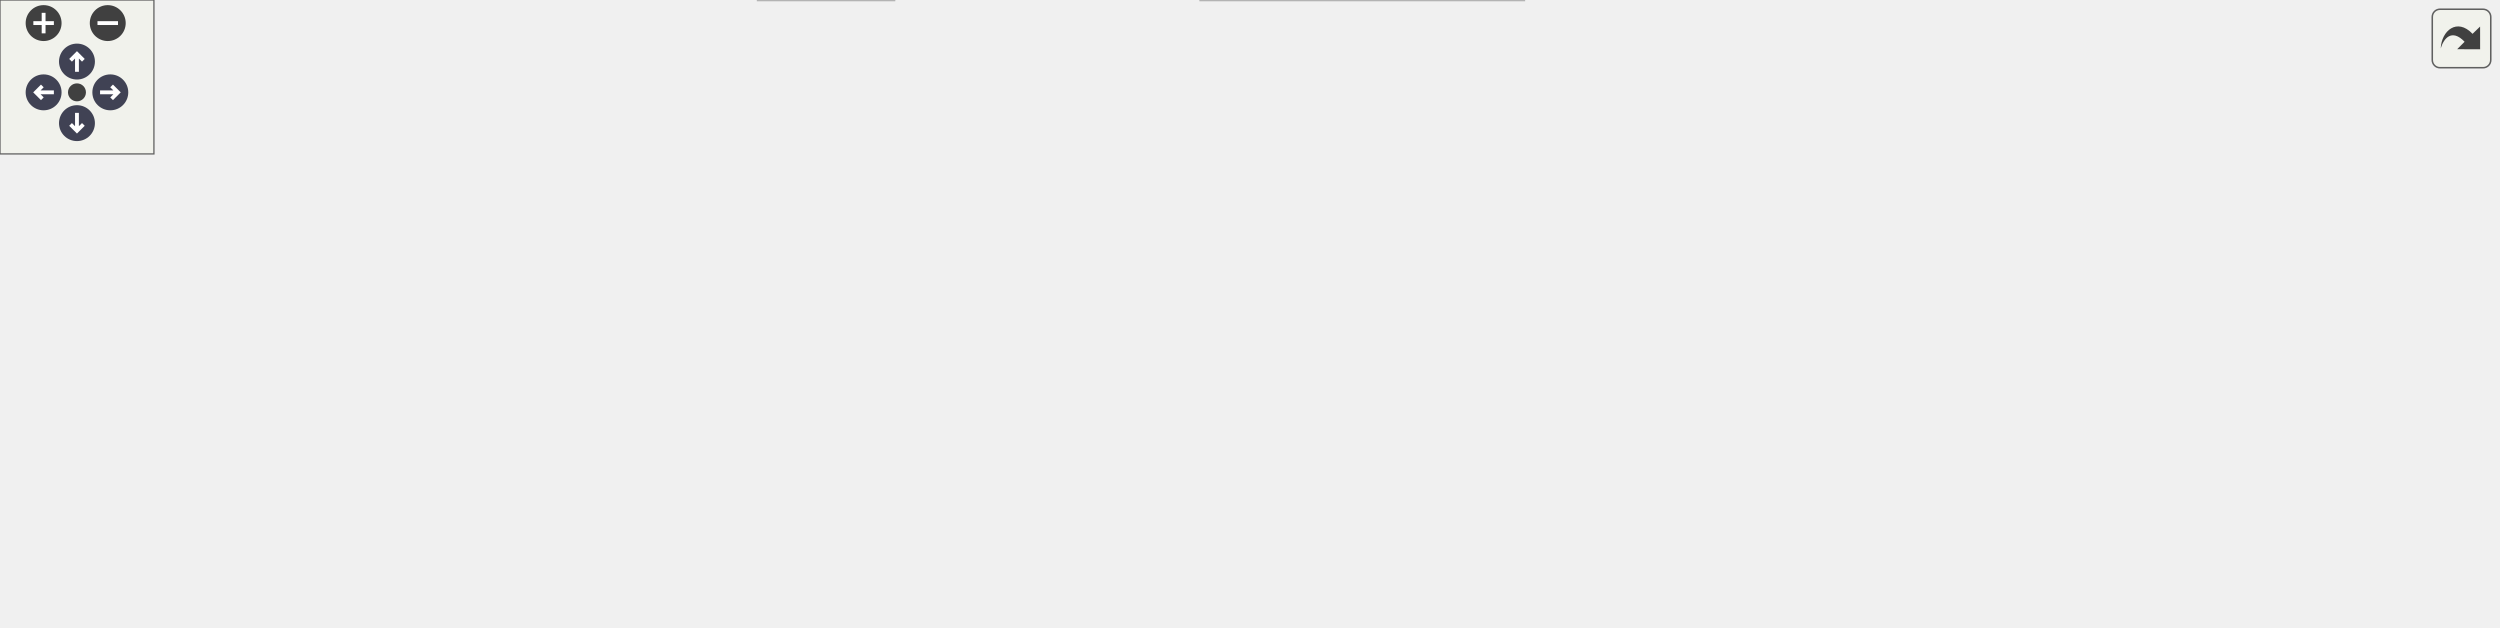
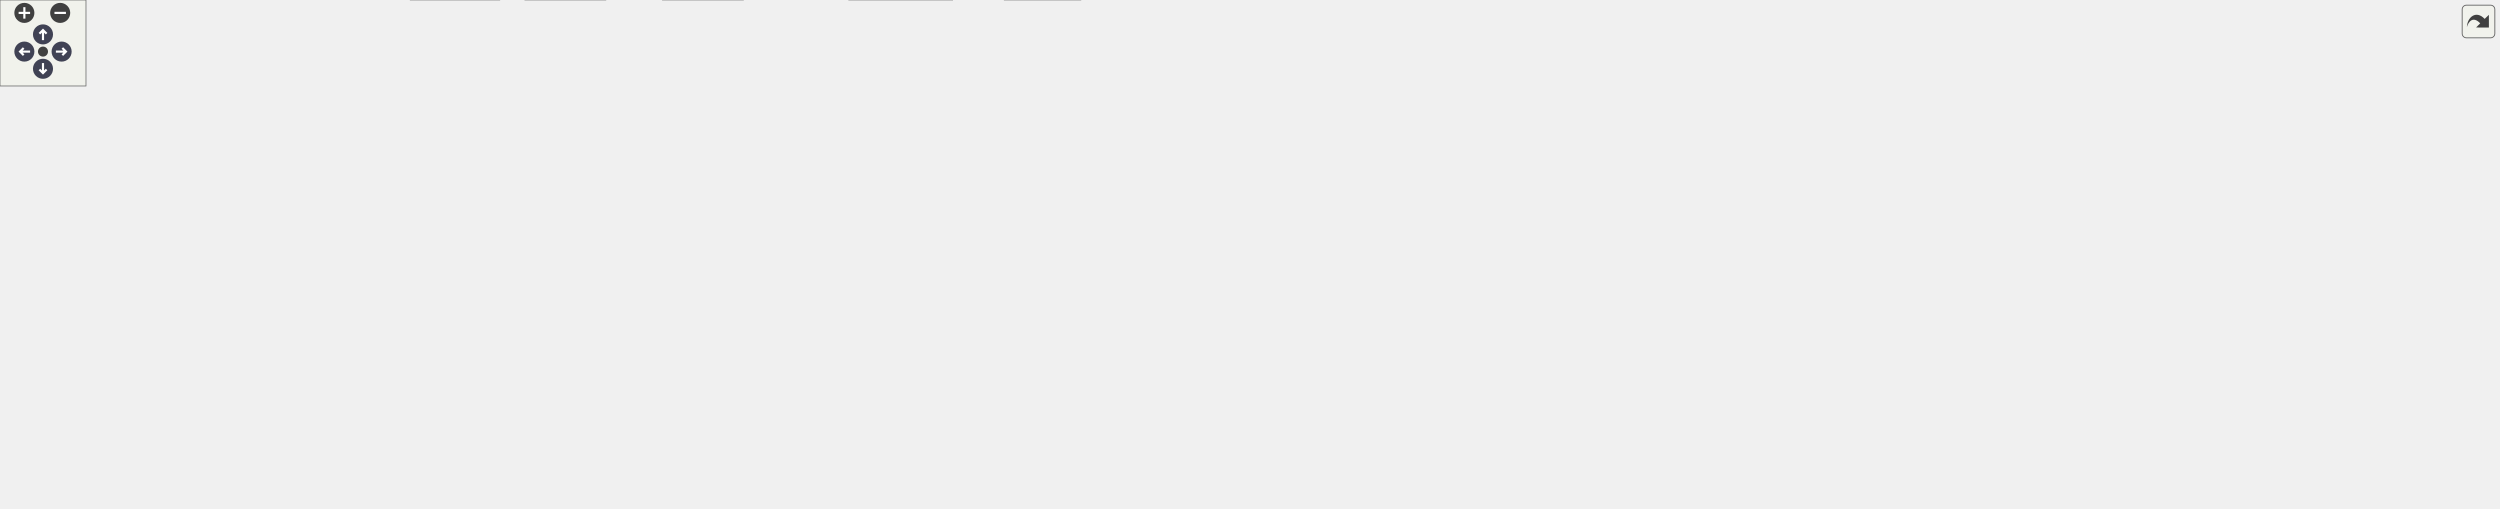
<svg xmlns="http://www.w3.org/2000/svg" xmlns:xlink="http://www.w3.org/1999/xlink" id="main" version="1.1" xml:space="preserve">
  <style type="text/css">
.node, .edge {opacity: 0.7;}
.node.selected, .edge.selected {opacity: 1;}
.edge:hover path { stroke: red; }
.edge:hover polygon { stroke: red; fill: red; }
</style>
  <defs>
    <circle id="rim" cx="0" cy="0" r="7" />
    <circle id="rim2" cx="0" cy="0" r="3.5" />
    <g id="zoomPlus">
      <use xlink:href="#rim" fill="#404040">
        <set attributeName="fill" to="#808080" begin="zoomplus.mouseover" end="zoomplus.mouseout" />
      </use>
      <path d="M-4,0h8M0,-4v8" fill="none" stroke="white" stroke-width="1.5" pointer-events="none" />
    </g>
    <g id="zoomMin">
      <use xlink:href="#rim" fill="#404040">
        <set attributeName="fill" to="#808080" begin="zoomminus.mouseover" end="zoomminus.mouseout" />
      </use>
      <path d="M-4,0h8" fill="none" stroke="white" stroke-width="1.5" pointer-events="none" />
    </g>
    <g id="arrowUp" transform="translate(30 24)">
      <use xlink:href="#rim" />
      <path pointer-events="none" fill="none" stroke="white" stroke-width="1.5" d="M0,-3.0v7 M-2.5,-0.5L0,-3.0L2.5,-0.5" />
    </g>
    <g id="arrowRight" transform="rotate(90) translate(36 -43)">
      <use xlink:href="#rim" />
      <path pointer-events="none" fill="none" stroke="white" stroke-width="1.5" d="M0,-3.0v7 M-2.5,-0.5L0,-3.0L2.5,-0.5" />
    </g>
    <g id="arrowDown" transform="rotate(180) translate(-30 -48)">
      <use xlink:href="#rim" />
      <path pointer-events="none" fill="none" stroke="white" stroke-width="1.5" d="M0,-3.0v7 M-2.5,-0.5L0,-3.0L2.5,-0.5" />
    </g>
    <g id="arrowLeft" transform="rotate(270) translate(-36 17)">
      <use xlink:href="#rim" />
      <path pointer-events="none" fill="none" stroke="white" stroke-width="1.5" d="M0,-3.0v7 M-2.5,-0.5L0,-3.0L2.5,-0.5" />
    </g>
    <g id="resetDef">
      <use xlink:href="#rim2" fill="#404040">
        <set attributeName="fill" to="#808080" begin="reset.mouseover" end="reset.mouseout" />
      </use>
    </g>
  </defs>
  <svg id="graph" class="graph">
    <g id="viewport">
      <g id="Node000001" class="node">
        <g id="a_Node000001">
          <a xlink:title=" ">
-             <polygon fill="#999999" stroke="#666666" points="532.5,-184 413.5,-184 413.5,-165 532.5,-165 532.5,-184" />
-             <text text-anchor="middle" x="473" y="-172" font-family="Helvetica,sans-Serif" font-size="10.00">src/keygendialog.cpp</text>
+             <polygon fill="#999999" stroke="#666666" points="1296,-294 1177,-294 1177,-275 1296,-275 1296,-294" />
+             <text text-anchor="middle" x="1236.5" y="-282" font-family="Helvetica,sans-Serif" font-size="10.00">src/keygendialog.cpp</text>
          </a>
        </g>
      </g>
      <g id="Node000002" class="node">
        <g id="a_Node000002">
          <a xlink:href="keygendialog_8h.html" target="_top" xlink:title=" ">
-             <polygon fill="white" stroke="#666666" points="106.5,-129 15.5,-129 15.5,-110 106.5,-110 106.5,-129" />
-             <text text-anchor="middle" x="61" y="-117" font-family="Helvetica,sans-Serif" font-size="10.00">keygendialog.h</text>
+             <polygon fill="white" stroke="#666666" points="91,-239 0,-239 0,-220 91,-220 91,-239" />
+             <text text-anchor="middle" x="45.5" y="-227" font-family="Helvetica,sans-Serif" font-size="10.00">keygendialog.h</text>
          </a>
        </g>
      </g>
      <g id="edge1_Node000001_Node000002" class="edge">
        <g id="a_edge1_Node000001_Node000002">
          <a xlink:title=" ">
-             <path fill="none" stroke="#63b8ff" d="M413.09,-165.79C333.53,-155.56 194.07,-137.62 116.69,-127.66" />
-             <polygon fill="#63b8ff" stroke="#63b8ff" points="117.02,-124.18 106.66,-126.37 116.13,-131.12 117.02,-124.18" />
+             <path fill="none" stroke="#63b8ff" d="M1176.85,-283.62C1008.98,-283.43 518.16,-279.29 101.26,-239.05" />
+             <polygon fill="#63b8ff" stroke="#63b8ff" points="101.41,-235.55 91.12,-238.06 100.73,-242.52 101.41,-235.55" />
          </a>
        </g>
      </g>
      <g id="Node000004" class="node">
        <g id="a_Node000004">
          <a xlink:href="configdialog_8h.html" target="_top" xlink:title=" ">
-             <polygon fill="white" stroke="#666666" points="248.5,-129 163.5,-129 163.5,-110 248.5,-110 248.5,-129" />
-             <text text-anchor="middle" x="206" y="-117" font-family="Helvetica,sans-Serif" font-size="10.00">configdialog.h</text>
+             <polygon fill="white" stroke="#666666" points="194,-239 109,-239 109,-220 194,-220 194,-239" />
+             <text text-anchor="middle" x="151.5" y="-227" font-family="Helvetica,sans-Serif" font-size="10.00">configdialog.h</text>
          </a>
        </g>
      </g>
      <g id="edge3_Node000001_Node000004" class="edge">
        <g id="a_edge3_Node000001_Node000004">
          <a xlink:title=" ">
-             <path fill="none" stroke="#63b8ff" d="M430.1,-164.98C383.49,-155.73 308.97,-140.94 258.8,-130.98" />
-             <polygon fill="#63b8ff" stroke="#63b8ff" points="259.28,-127.51 248.79,-128.99 257.92,-134.37 259.28,-127.51" />
+             <path fill="none" stroke="#63b8ff" d="M1176.96,-283.1C1018.86,-281.57 575.48,-274.21 208.5,-239 207.04,-238.86 205.55,-238.71 204.06,-238.55" />
+             <polygon fill="#63b8ff" stroke="#63b8ff" points="204.43,-235.06 194.08,-237.35 203.59,-242.01 204.43,-235.06" />
          </a>
        </g>
      </g>
      <g id="Node000008" class="node">
        <g id="a_Node000008">
-           <a xlink:href="qprogressindicator_8h.html" target="_top" xlink:title=" ">
-             <polygon fill="white" stroke="#666666" points="402,-129 286,-129 286,-110 402,-110 402,-129" />
-             <text text-anchor="middle" x="344" y="-117" font-family="Helvetica,sans-Serif" font-size="10.00">qprogressindicator.h</text>
+           <a xlink:href="pass_8h.html" target="_top" xlink:title=" ">
+             <polygon fill="white" stroke="#666666" points="481.5,-129 433.5,-129 433.5,-110 481.5,-110 481.5,-129" />
+             <text text-anchor="middle" x="457.5" y="-117" font-family="Helvetica,sans-Serif" font-size="10.00">pass.h</text>
          </a>
        </g>
      </g>
      <g id="edge8_Node000001_Node000008" class="edge">
        <g id="a_edge8_Node000001_Node000008">
          <a xlink:title=" ">
-             <path fill="none" stroke="#63b8ff" d="M452.27,-164.98C431.24,-156.34 398.45,-142.87 374.46,-133.02" />
-             <polygon fill="#63b8ff" stroke="#63b8ff" points="375.68,-129.73 365.1,-129.17 373.02,-136.21 375.68,-129.73" />
-           </a>
-         </g>
-       </g>
-       <g id="Node000011" class="node">
-         <g id="a_Node000011">
-           <a xlink:title=" ">
-             <polygon fill="#e0e0e0" stroke="#999999" points="525.5,-129 420.5,-129 420.5,-110 525.5,-110 525.5,-129" />
-             <text text-anchor="middle" x="473" y="-117" font-family="Helvetica,sans-Serif" font-size="10.00">ui_keygendialog.h</text>
-           </a>
-         </g>
-       </g>
-       <g id="edge11_Node000001_Node000011" class="edge">
-         <g id="a_edge11_Node000001_Node000011">
-           <a xlink:title=" ">
-             <path fill="none" stroke="#63b8ff" d="M473,-164.75C473,-157.8 473,-147.85 473,-139.13" />
-             <polygon fill="#63b8ff" stroke="#63b8ff" points="476.5,-139.09 473,-129.09 469.5,-139.09 476.5,-139.09" />
-           </a>
-         </g>
-       </g>
-       <g id="Node000012" class="node">
-         <g id="a_Node000012">
-           <a xlink:href="util_8h.html" target="_top" xlink:title=" ">
-             <polygon fill="white" stroke="#666666" points="584.5,-129 543.5,-129 543.5,-110 584.5,-110 584.5,-129" />
-             <text text-anchor="middle" x="564" y="-117" font-family="Helvetica,sans-Serif" font-size="10.00">util.h</text>
-           </a>
-         </g>
-       </g>
-       <g id="edge12_Node000001_Node000012" class="edge">
-         <g id="a_edge12_Node000001_Node000012">
-           <a xlink:title=" ">
-             <path fill="none" stroke="#63b8ff" d="M487.62,-164.98C501.86,-156.69 523.75,-143.94 540.45,-134.22" />
-             <polygon fill="#63b8ff" stroke="#63b8ff" points="542.23,-137.23 549.11,-129.17 538.71,-131.18 542.23,-137.23" />
+             <path fill="none" stroke="#63b8ff" d="M1176.83,-282.15C971.56,-276.87 303.67,-254.38 241.5,-184 235.91,-177.67 236.17,-171.55 241.5,-165 264.05,-137.33 368.36,-126.36 423.35,-122.44" />
+             <polygon fill="#63b8ff" stroke="#63b8ff" points="423.6,-125.93 433.34,-121.77 423.12,-118.95 423.6,-125.93" />
          </a>
        </g>
      </g>
      <g id="Node000017" class="node">
        <g id="a_Node000017">
-           <a xlink:title=" ">
-             <polygon fill="#e0e0e0" stroke="#999999" points="973.5,-74 858.5,-74 858.5,-55 973.5,-55 973.5,-74" />
-             <text text-anchor="middle" x="916" y="-62" font-family="Helvetica,sans-Serif" font-size="10.00">QRegularExpression</text>
-           </a>
-         </g>
-       </g>
-       <g id="edge20_Node000001_Node000017" class="edge">
-         <g id="a_edge20_Node000001_Node000017">
-           <a xlink:title=" ">
-             <path fill="none" stroke="#63b8ff" d="M498.82,-164.94C523.54,-156.52 561.74,-142.94 594,-129 611.33,-121.51 614.02,-115.75 632,-110 652.19,-103.54 770.63,-86.06 848.05,-75.03" />
-             <polygon fill="#63b8ff" stroke="#63b8ff" points="848.81,-78.46 858.22,-73.58 847.82,-71.53 848.81,-78.46" />
-           </a>
-         </g>
-       </g>
-       <g id="Node000018" class="node">
-         <g id="a_Node000018">
-           <a xlink:title=" ">
-             <polygon fill="#e0e0e0" stroke="#999999" points="727,-129 641,-129 641,-110 727,-110 727,-129" />
-             <text text-anchor="middle" x="684" y="-117" font-family="Helvetica,sans-Serif" font-size="10.00">QMessageBox</text>
-           </a>
-         </g>
-       </g>
-       <g id="edge19_Node000001_Node000018" class="edge">
-         <g id="a_edge19_Node000001_Node000018">
-           <a xlink:title=" ">
-             <path fill="none" stroke="#63b8ff" d="M506.9,-164.98C543.02,-155.91 600.32,-141.52 639.92,-131.57" />
-             <polygon fill="#63b8ff" stroke="#63b8ff" points="640.99,-134.91 649.83,-129.08 639.28,-128.12 640.99,-134.91" />
+           <a xlink:href="qprogressindicator_8h.html" target="_top" xlink:title=" ">
+             <polygon fill="white" stroke="#666666" points="1429.5,-239 1313.5,-239 1313.5,-220 1429.5,-220 1429.5,-239" />
+             <text text-anchor="middle" x="1371.5" y="-227" font-family="Helvetica,sans-Serif" font-size="10.00">qprogressindicator.h</text>
+           </a>
+         </g>
+       </g>
+       <g id="edge22_Node000001_Node000017" class="edge">
+         <g id="a_edge22_Node000001_Node000017">
+           <a xlink:title=" ">
+             <path fill="none" stroke="#63b8ff" d="M1258.19,-274.98C1280.3,-266.3 1314.82,-252.75 1339.95,-242.88" />
+             <polygon fill="#63b8ff" stroke="#63b8ff" points="1341.39,-246.08 1349.42,-239.17 1338.83,-239.57 1341.39,-246.08" />
+           </a>
+         </g>
+       </g>
+       <g id="Node000020" class="node">
+         <g id="a_Node000020">
+           <a xlink:href="qtpasssettings_8h.html" target="_top" xlink:title=" ">
+             <polygon fill="white" stroke="#666666" points="790,-239 693,-239 693,-220 790,-220 790,-239" />
+             <text text-anchor="middle" x="741.5" y="-227" font-family="Helvetica,sans-Serif" font-size="10.00">qtpasssettings.h</text>
+           </a>
+         </g>
+       </g>
+       <g id="edge25_Node000001_Node000020" class="edge">
+         <g id="a_edge25_Node000001_Node000020">
+           <a xlink:title=" ">
+             <path fill="none" stroke="#63b8ff" d="M1176.79,-277.11C1081.27,-266.88 895.23,-246.96 800.29,-236.8" />
+             <polygon fill="#63b8ff" stroke="#63b8ff" points="800.6,-233.31 790.29,-235.72 799.86,-240.27 800.6,-233.31" />
+           </a>
+         </g>
+       </g>
+       <g id="Node000032" class="node">
+         <g id="a_Node000032">
+           <a xlink:title=" ">
+             <polygon fill="#e0e0e0" stroke="#999999" points="1553,-239 1448,-239 1448,-220 1553,-220 1553,-239" />
+             <text text-anchor="middle" x="1500.5" y="-227" font-family="Helvetica,sans-Serif" font-size="10.00">ui_keygendialog.h</text>
+           </a>
+         </g>
+       </g>
+       <g id="edge43_Node000001_Node000032" class="edge">
+         <g id="a_edge43_Node000001_Node000032">
+           <a xlink:title=" ">
+             <path fill="none" stroke="#63b8ff" d="M1278.92,-274.98C1324.87,-265.76 1398.25,-251.03 1447.85,-241.07" />
+             <polygon fill="#63b8ff" stroke="#63b8ff" points="1448.64,-244.48 1457.75,-239.08 1447.26,-237.62 1448.64,-244.48" />
+           </a>
+         </g>
+       </g>
+       <g id="Node000033" class="node">
+         <g id="a_Node000033">
+           <a xlink:href="util_8h.html" target="_top" xlink:title=" ">
+             <polygon fill="white" stroke="#666666" points="1257,-239 1216,-239 1216,-220 1257,-220 1257,-239" />
+             <text text-anchor="middle" x="1236.5" y="-227" font-family="Helvetica,sans-Serif" font-size="10.00">util.h</text>
+           </a>
+         </g>
+       </g>
+       <g id="edge44_Node000001_Node000033" class="edge">
+         <g id="a_edge44_Node000001_Node000033">
+           <a xlink:title=" ">
+             <path fill="none" stroke="#63b8ff" d="M1236.5,-274.75C1236.5,-267.8 1236.5,-257.85 1236.5,-249.13" />
+             <polygon fill="#63b8ff" stroke="#63b8ff" points="1240,-249.09 1236.5,-239.09 1233,-249.09 1240,-249.09" />
+           </a>
+         </g>
+       </g>
+       <g id="Node000038" class="node">
+         <g id="a_Node000038">
+           <a xlink:title=" ">
+             <polygon fill="#e0e0e0" stroke="#999999" points="1598,-184 1483,-184 1483,-165 1598,-165 1598,-184" />
+             <text text-anchor="middle" x="1540.5" y="-172" font-family="Helvetica,sans-Serif" font-size="10.00">QRegularExpression</text>
+           </a>
+         </g>
+       </g>
+       <g id="edge52_Node000001_Node000038" class="edge">
+         <g id="a_edge52_Node000001_Node000038">
+           <a xlink:title=" ">
+             <path fill="none" stroke="#63b8ff" d="M1242.96,-274.9C1253.95,-260.94 1277.7,-233.57 1304.5,-220 1319.73,-212.29 1412.02,-196.24 1476.57,-185.67" />
+             <polygon fill="#63b8ff" stroke="#63b8ff" points="1477.37,-189.08 1486.68,-184.02 1476.24,-182.18 1477.37,-189.08" />
+           </a>
+         </g>
+       </g>
+       <g id="Node000039" class="node">
+         <g id="a_Node000039">
+           <a xlink:title=" ">
+             <polygon fill="#e0e0e0" stroke="#999999" points="1657.5,-239 1571.5,-239 1571.5,-220 1657.5,-220 1657.5,-239" />
+             <text text-anchor="middle" x="1614.5" y="-227" font-family="Helvetica,sans-Serif" font-size="10.00">QMessageBox</text>
+           </a>
+         </g>
+       </g>
+       <g id="edge51_Node000001_Node000039" class="edge">
+         <g id="a_edge51_Node000001_Node000039">
+           <a xlink:title=" ">
+             <path fill="none" stroke="#63b8ff" d="M1296.05,-275.85C1359.29,-267.62 1462.44,-253.88 1561.22,-239.16" />
+             <polygon fill="#63b8ff" stroke="#63b8ff" points="1562.01,-242.58 1571.38,-237.64 1560.98,-235.66 1562.01,-242.58" />
          </a>
        </g>
      </g>
      <g id="Node000003" class="node">
        <g id="a_Node000003">
          <a xlink:title=" ">
-             <polygon fill="#e0e0e0" stroke="#999999" points="56,-74 0,-74 0,-55 56,-55 56,-74" />
-             <text text-anchor="middle" x="28" y="-62" font-family="Helvetica,sans-Serif" font-size="10.00">QDialog</text>
+             <polygon fill="#e0e0e0" stroke="#999999" points="96.5,-184 40.5,-184 40.5,-165 96.5,-165 96.5,-184" />
+             <text text-anchor="middle" x="68.5" y="-172" font-family="Helvetica,sans-Serif" font-size="10.00">QDialog</text>
          </a>
        </g>
      </g>
      <g id="edge2_Node000002_Node000003" class="edge">
        <g id="a_edge2_Node000002_Node000003">
          <a xlink:title=" ">
-             <path fill="none" stroke="#63b8ff" d="M55.55,-109.75C50.99,-102.42 44.33,-91.73 38.71,-82.7" />
-             <polygon fill="#63b8ff" stroke="#63b8ff" points="41.6,-80.73 33.35,-74.09 35.66,-84.43 41.6,-80.73" />
+             <path fill="none" stroke="#63b8ff" d="M49.3,-219.75C52.41,-212.57 56.92,-202.18 60.79,-193.27" />
+             <polygon fill="#63b8ff" stroke="#63b8ff" points="64,-194.66 64.77,-184.09 57.58,-191.87 64,-194.66" />
          </a>
        </g>
      </g>
      <g id="edge7_Node000004_Node000003" class="edge">
        <g id="a_edge7_Node000004_Node000003">
          <a xlink:title=" ">
-             <path fill="none" stroke="#63b8ff" d="M177.4,-109.98C147.21,-100.99 99.46,-86.78 66.09,-76.84" />
-             <polygon fill="#63b8ff" stroke="#63b8ff" points="66.82,-73.41 56.23,-73.91 64.82,-80.11 66.82,-73.41" />
+             <path fill="none" stroke="#63b8ff" d="M138.16,-219.98C125.41,-211.84 105.95,-199.41 90.83,-189.76" />
+             <polygon fill="#63b8ff" stroke="#63b8ff" points="92.39,-186.6 82.08,-184.17 88.62,-192.5 92.39,-186.6" />
          </a>
        </g>
      </g>
      <g id="Node000005" class="node">
        <g id="a_Node000005">
          <a xlink:href="enums_8h.html" target="_top" xlink:title=" ">
-             <polygon fill="white" stroke="#666666" points="133.5,-74 74.5,-74 74.5,-55 133.5,-55 133.5,-74" />
-             <text text-anchor="middle" x="104" y="-62" font-family="Helvetica,sans-Serif" font-size="10.00">enums.h</text>
+             <polygon fill="white" stroke="#666666" points="221,-74 162,-74 162,-55 221,-55 221,-74" />
+             <text text-anchor="middle" x="191.5" y="-62" font-family="Helvetica,sans-Serif" font-size="10.00">enums.h</text>
          </a>
        </g>
      </g>
      <g id="edge4_Node000004_Node000005" class="edge">
        <g id="a_edge4_Node000004_Node000005">
          <a xlink:title=" ">
-             <path fill="none" stroke="#63b8ff" d="M189.61,-109.98C173.43,-101.57 148.43,-88.59 129.62,-78.81" />
-             <polygon fill="#63b8ff" stroke="#63b8ff" points="131.17,-75.68 120.69,-74.17 127.95,-81.89 131.17,-75.68" />
+             <path fill="none" stroke="#63b8ff" d="M152.04,-219.98C153.47,-200.24 158.13,-150.01 170.5,-110 173.34,-100.82 177.74,-91.11 181.78,-83.12" />
+             <polygon fill="#63b8ff" stroke="#63b8ff" points="184.98,-84.55 186.56,-74.07 178.79,-81.28 184.98,-84.55" />
          </a>
        </g>
      </g>
      <g id="Node000006" class="node">
        <g id="a_Node000006">
          <a xlink:href="passwordconfiguration_8h.html" target="_top" xlink:title=" ">
-             <polygon fill="white" stroke="#666666" points="288,-74 152,-74 152,-55 288,-55 288,-74" />
-             <text text-anchor="middle" x="220" y="-62" font-family="Helvetica,sans-Serif" font-size="10.00">passwordconfiguration.h</text>
+             <polygon fill="white" stroke="#666666" points="488.5,-184 352.5,-184 352.5,-165 488.5,-165 488.5,-184" />
+             <text text-anchor="middle" x="420.5" y="-172" font-family="Helvetica,sans-Serif" font-size="10.00">passwordconfiguration.h</text>
          </a>
        </g>
      </g>
      <g id="edge5_Node000004_Node000006" class="edge">
        <g id="a_edge5_Node000004_Node000006">
          <a xlink:title=" ">
-             <path fill="none" stroke="#63b8ff" d="M208.31,-109.75C210.17,-102.72 212.84,-92.62 215.15,-83.84" />
-             <polygon fill="#63b8ff" stroke="#63b8ff" points="218.56,-84.65 217.73,-74.09 211.79,-82.86 218.56,-84.65" />
+             <path fill="none" stroke="#63b8ff" d="M194.12,-220.1C240.97,-210.87 316.3,-196.03 367.06,-186.03" />
+             <polygon fill="#63b8ff" stroke="#63b8ff" points="368.05,-189.4 377.18,-184.03 366.7,-182.53 368.05,-189.4" />
          </a>
        </g>
      </g>
      <g id="Node000007" class="node">
        <g id="a_Node000007">
          <a xlink:title=" ">
-             <polygon fill="#e0e0e0" stroke="#999999" points="348.5,-19 295.5,-19 295.5,0 348.5,0 348.5,-19" />
-             <text text-anchor="middle" x="322" y="-7" font-family="Helvetica,sans-Serif" font-size="10.00">QString</text>
+             <polygon fill="#e0e0e0" stroke="#999999" points="754,-19 701,-19 701,0 754,0 754,-19" />
+             <text text-anchor="middle" x="727.5" y="-7" font-family="Helvetica,sans-Serif" font-size="10.00">QString</text>
          </a>
        </g>
      </g>
      <g id="edge6_Node000006_Node000007" class="edge">
        <g id="a_edge6_Node000006_Node000007">
          <a xlink:title=" ">
-             <path fill="none" stroke="#63b8ff" d="M236.39,-54.98C252.57,-46.57 277.57,-33.59 296.38,-23.81" />
-             <polygon fill="#63b8ff" stroke="#63b8ff" points="298.05,-26.89 305.31,-19.17 294.83,-20.68 298.05,-26.89" />
+             <path fill="none" stroke="#63b8ff" d="M480.74,-164.97C541.34,-153.61 634.35,-128.24 695.5,-74 709.04,-61.99 717.57,-42.91 722.38,-28.79" />
+             <polygon fill="#63b8ff" stroke="#63b8ff" points="725.75,-29.75 725.36,-19.17 719.06,-27.68 725.75,-29.75" />
+           </a>
+         </g>
+       </g>
+       <g id="edge9_Node000008_Node000005" class="edge">
+         <g id="a_edge9_Node000008_Node000005">
+           <a xlink:title=" ">
+             <path fill="none" stroke="#63b8ff" d="M433.18,-113.77C391.9,-105.71 305.48,-88.78 232.5,-74 232.04,-73.91 231.57,-73.81 231.1,-73.72" />
+             <polygon fill="#63b8ff" stroke="#63b8ff" points="231.55,-70.24 221.05,-71.66 230.15,-77.09 231.55,-70.24" />
+           </a>
+         </g>
+       </g>
+       <g id="edge19_Node000008_Node000007" class="edge">
+         <g id="a_edge19_Node000008_Node000007">
+           <a xlink:title=" ">
+             <path fill="none" stroke="#63b8ff" d="M481.76,-118.16C523,-116.58 608.26,-108.96 669.5,-74 689.28,-62.7 706.09,-42.32 716.44,-27.69" />
+             <polygon fill="#63b8ff" stroke="#63b8ff" points="719.57,-29.3 722.27,-19.06 713.77,-25.38 719.57,-29.3" />
          </a>
        </g>
      </g>
      <g id="Node000009" class="node">
        <g id="a_Node000009">
-           <a xlink:title=" ">
-             <polygon fill="#e0e0e0" stroke="#999999" points="356,-74 306,-74 306,-55 356,-55 356,-74" />
-             <text text-anchor="middle" x="331" y="-62" font-family="Helvetica,sans-Serif" font-size="10.00">QColor</text>
-           </a>
-         </g>
-       </g>
-       <g id="edge9_Node000008_Node000009" class="edge">
-         <g id="a_edge9_Node000008_Node000009">
-           <a xlink:title=" ">
-             <path fill="none" stroke="#63b8ff" d="M341.85,-109.75C340.13,-102.72 337.65,-92.62 335.5,-83.84" />
-             <polygon fill="#63b8ff" stroke="#63b8ff" points="338.89,-82.97 333.11,-74.09 332.09,-84.63 338.89,-82.97" />
+           <a xlink:href="executor_8h.html" target="_top" xlink:title=" ">
+             <polygon fill="white" stroke="#666666" points="413,-74 346,-74 346,-55 413,-55 413,-74" />
+             <text text-anchor="middle" x="379.5" y="-62" font-family="Helvetica,sans-Serif" font-size="10.00">executor.h</text>
+           </a>
+         </g>
+       </g>
+       <g id="edge10_Node000008_Node000009" class="edge">
+         <g id="a_edge10_Node000008_Node000009">
+           <a xlink:title=" ">
+             <path fill="none" stroke="#63b8ff" d="M444.97,-109.98C433.1,-101.92 415.04,-89.65 400.89,-80.03" />
+             <polygon fill="#63b8ff" stroke="#63b8ff" points="402.5,-76.9 392.26,-74.17 398.56,-82.69 402.5,-76.9" />
+           </a>
+         </g>
+       </g>
+       <g id="Node000011" class="node">
+         <g id="a_Node000011">
+           <a xlink:title=" ">
+             <polygon fill="#e0e0e0" stroke="#999999" points="348.5,-19 286.5,-19 286.5,0 348.5,0 348.5,-19" />
+             <text text-anchor="middle" x="317.5" y="-7" font-family="Helvetica,sans-Serif" font-size="10.00">QProcess</text>
+           </a>
+         </g>
+       </g>
+       <g id="edge17_Node000008_Node000011" class="edge">
+         <g id="a_edge17_Node000008_Node000011">
+           <a xlink:title=" ">
+             <path fill="none" stroke="#63b8ff" d="M433.08,-115.98C405.79,-111.87 362.1,-101.23 336.5,-74 325.06,-61.83 320.48,-43.04 318.67,-29.05" />
+             <polygon fill="#63b8ff" stroke="#63b8ff" points="322.15,-28.71 317.72,-19.08 315.18,-29.37 322.15,-28.71" />
+           </a>
+         </g>
+       </g>
+       <g id="Node000012" class="node">
+         <g id="a_Node000012">
+           <a xlink:title=" ">
+             <polygon fill="#e0e0e0" stroke="#999999" points="518.5,-19 462.5,-19 462.5,0 518.5,0 518.5,-19" />
+             <text text-anchor="middle" x="490.5" y="-7" font-family="Helvetica,sans-Serif" font-size="10.00">QQueue</text>
+           </a>
+         </g>
+       </g>
+       <g id="edge18_Node000008_Node000012" class="edge">
+         <g id="a_edge18_Node000008_Node000012">
+           <a xlink:title=" ">
+             <path fill="none" stroke="#63b8ff" d="M467.38,-109.75C475.89,-101.5 487.55,-88.3 492.5,-74 497.52,-59.49 496.49,-41.98 494.5,-29.03" />
+             <polygon fill="#63b8ff" stroke="#63b8ff" points="497.91,-28.2 492.64,-19.01 491.03,-29.48 497.91,-28.2" />
+           </a>
+         </g>
+       </g>
+       <g id="Node000013" class="node">
+         <g id="a_Node000013">
+           <a xlink:href="userinfo_8h.html" target="_top" xlink:title=" ">
+             <polygon fill="white" stroke="#666666" points="661,-74 596,-74 596,-55 661,-55 661,-74" />
+             <text text-anchor="middle" x="628.5" y="-62" font-family="Helvetica,sans-Serif" font-size="10.00">userinfo.h</text>
+           </a>
+         </g>
+       </g>
+       <g id="edge14_Node000008_Node000013" class="edge">
+         <g id="a_edge14_Node000008_Node000013">
+           <a xlink:title=" ">
+             <path fill="none" stroke="#63b8ff" d="M481.64,-111.02C510.09,-102.2 557.7,-87.44 590.97,-77.13" />
+             <polygon fill="#63b8ff" stroke="#63b8ff" points="592.29,-80.39 600.8,-74.08 590.21,-73.7 592.29,-80.39" />
+           </a>
+         </g>
+       </g>
+       <g id="Node000015" class="node">
+         <g id="a_Node000015">
+           <a xlink:title=" ">
+             <polygon fill="#e0e0e0" stroke="#999999" points="483.5,-74 431.5,-74 431.5,-55 483.5,-55 483.5,-74" />
+             <text text-anchor="middle" x="457.5" y="-62" font-family="Helvetica,sans-Serif" font-size="10.00">cassert</text>
+           </a>
+         </g>
+       </g>
+       <g id="edge20_Node000008_Node000015" class="edge">
+         <g id="a_edge20_Node000008_Node000015">
+           <a xlink:title=" ">
+             <path fill="none" stroke="#63b8ff" d="M457.5,-109.75C457.5,-102.8 457.5,-92.85 457.5,-84.13" />
+             <polygon fill="#63b8ff" stroke="#63b8ff" points="461,-84.09 457.5,-74.09 454,-84.09 461,-84.09" />
+           </a>
+         </g>
+       </g>
+       <g id="Node000016" class="node">
+         <g id="a_Node000016">
+           <a xlink:title=" ">
+             <polygon fill="#e0e0e0" stroke="#999999" points="577.5,-74 539.5,-74 539.5,-55 577.5,-55 577.5,-74" />
+             <text text-anchor="middle" x="558.5" y="-62" font-family="Helvetica,sans-Serif" font-size="10.00">map</text>
+           </a>
+         </g>
+       </g>
+       <g id="edge21_Node000008_Node000016" class="edge">
+         <g id="a_edge21_Node000008_Node000016">
+           <a xlink:title=" ">
+             <path fill="none" stroke="#63b8ff" d="M473.73,-109.98C489.68,-101.61 514.28,-88.7 532.88,-78.95" />
+             <polygon fill="#63b8ff" stroke="#63b8ff" points="534.75,-81.92 541.98,-74.17 531.5,-75.72 534.75,-81.92" />
          </a>
        </g>
      </g>
      <g id="Node000010" class="node">
        <g id="a_Node000010">
          <a xlink:title=" ">
-             <polygon fill="#e0e0e0" stroke="#999999" points="433.5,-74 374.5,-74 374.5,-55 433.5,-55 433.5,-74" />
-             <text text-anchor="middle" x="404" y="-62" font-family="Helvetica,sans-Serif" font-size="10.00">QWidget</text>
-           </a>
-         </g>
-       </g>
-       <g id="edge10_Node000008_Node000010" class="edge">
-         <g id="a_edge10_Node000008_Node000010">
-           <a xlink:title=" ">
-             <path fill="none" stroke="#63b8ff" d="M353.64,-109.98C362.51,-102.15 375.87,-90.34 386.61,-80.86" />
-             <polygon fill="#63b8ff" stroke="#63b8ff" points="389.01,-83.41 394.18,-74.17 384.37,-78.17 389.01,-83.41" />
-           </a>
-         </g>
-       </g>
-       <g id="edge18_Node000012_Node000007" class="edge">
-         <g id="a_edge18_Node000012_Node000007">
-           <a xlink:title=" ">
-             <path fill="none" stroke="#63b8ff" d="M548.13,-109.84C520.27,-94.69 463.6,-64.15 443,-55 414.95,-42.55 382.24,-30.67 357.9,-22.32" />
-             <polygon fill="#63b8ff" stroke="#63b8ff" points="358.95,-18.98 348.36,-19.08 356.7,-25.61 358.95,-18.98" />
-           </a>
-         </g>
-       </g>
-       <g id="Node000013" class="node">
-         <g id="a_Node000013">
-           <a xlink:href="storemodel_8h.html" target="_top" xlink:title=" ">
-             <polygon fill="white" stroke="#666666" points="571.5,-74 490.5,-74 490.5,-55 571.5,-55 571.5,-74" />
-             <text text-anchor="middle" x="531" y="-62" font-family="Helvetica,sans-Serif" font-size="10.00">storemodel.h</text>
-           </a>
-         </g>
-       </g>
-       <g id="edge13_Node000012_Node000013" class="edge">
-         <g id="a_edge13_Node000012_Node000013">
-           <a xlink:title=" ">
-             <path fill="none" stroke="#63b8ff" d="M558.55,-109.75C553.99,-102.42 547.33,-91.73 541.71,-82.7" />
-             <polygon fill="#63b8ff" stroke="#63b8ff" points="544.6,-80.73 536.35,-74.09 538.66,-84.43 544.6,-80.73" />
-           </a>
-         </g>
-       </g>
-       <g id="Node000015" class="node">
-         <g id="a_Node000015">
-           <a xlink:title=" ">
-             <polygon fill="#e0e0e0" stroke="#999999" points="698,-74 590,-74 590,-55 698,-55 698,-74" />
-             <text text-anchor="middle" x="644" y="-62" font-family="Helvetica,sans-Serif" font-size="10.00">QFileSystemModel</text>
-           </a>
-         </g>
-       </g>
-       <g id="edge15_Node000012_Node000015" class="edge">
-         <g id="a_edge15_Node000012_Node000015">
-           <a xlink:title=" ">
-             <path fill="none" stroke="#63b8ff" d="M576.85,-109.98C589.14,-101.84 607.91,-89.41 622.48,-79.76" />
-             <polygon fill="#63b8ff" stroke="#63b8ff" points="624.51,-82.61 630.91,-74.17 620.64,-76.78 624.51,-82.61" />
-           </a>
-         </g>
-       </g>
-       <g id="Node000016" class="node">
-         <g id="a_Node000016">
-           <a xlink:title=" ">
-             <polygon fill="#e0e0e0" stroke="#999999" points="840,-74 716,-74 716,-55 840,-55 840,-74" />
-             <text text-anchor="middle" x="778" y="-62" font-family="Helvetica,sans-Serif" font-size="10.00">QProcessEnvironment</text>
-           </a>
-         </g>
-       </g>
-       <g id="edge16_Node000012_Node000016" class="edge">
-         <g id="a_edge16_Node000012_Node000016">
-           <a xlink:title=" ">
-             <path fill="none" stroke="#63b8ff" d="M584.52,-113.42C618.66,-104.96 687.87,-87.82 733.59,-76.5" />
-             <polygon fill="#63b8ff" stroke="#63b8ff" points="734.66,-79.84 743.53,-74.04 732.98,-73.04 734.66,-79.84" />
-           </a>
-         </g>
-       </g>
-       <g id="edge17_Node000012_Node000017" class="edge">
-         <g id="a_edge17_Node000012_Node000017">
-           <a xlink:title=" ">
-             <path fill="none" stroke="#63b8ff" d="M584.65,-113.13C589.35,-112 594.33,-110.89 599,-110 645.3,-101.15 769.43,-84.49 847.91,-74.26" />
-             <polygon fill="#63b8ff" stroke="#63b8ff" points="848.73,-77.68 858.2,-72.92 847.83,-70.74 848.73,-77.68" />
+             <polygon fill="#e0e0e0" stroke="#999999" points="422.5,-19 366.5,-19 366.5,0 422.5,0 422.5,-19" />
+             <text text-anchor="middle" x="394.5" y="-7" font-family="Helvetica,sans-Serif" font-size="10.00">QObject</text>
+           </a>
+         </g>
+       </g>
+       <g id="edge11_Node000009_Node000010" class="edge">
+         <g id="a_edge11_Node000009_Node000010">
+           <a xlink:title=" ">
+             <path fill="none" stroke="#63b8ff" d="M381.98,-54.75C383.96,-47.72 386.82,-37.62 389.31,-28.84" />
+             <polygon fill="#63b8ff" stroke="#63b8ff" points="392.71,-29.66 392.07,-19.09 385.98,-27.76 392.71,-29.66" />
+           </a>
+         </g>
+       </g>
+       <g id="edge12_Node000009_Node000011" class="edge">
+         <g id="a_edge12_Node000009_Node000011">
+           <a xlink:title=" ">
+             <path fill="none" stroke="#63b8ff" d="M369.54,-54.98C360.37,-47.15 346.56,-35.34 335.47,-25.86" />
+             <polygon fill="#63b8ff" stroke="#63b8ff" points="337.52,-23.01 327.64,-19.17 332.97,-28.33 337.52,-23.01" />
+           </a>
+         </g>
+       </g>
+       <g id="edge13_Node000009_Node000012" class="edge">
+         <g id="a_edge13_Node000009_Node000012">
+           <a xlink:title=" ">
+             <path fill="none" stroke="#63b8ff" d="M397.33,-54.98C415.11,-46.5 442.65,-33.35 463.18,-23.54" />
+             <polygon fill="#63b8ff" stroke="#63b8ff" points="464.83,-26.64 472.34,-19.17 461.81,-20.32 464.83,-26.64" />
+           </a>
+         </g>
+       </g>
+       <g id="edge16_Node000013_Node000007" class="edge">
+         <g id="a_edge16_Node000013_Node000007">
+           <a xlink:title=" ">
+             <path fill="none" stroke="#63b8ff" d="M644.41,-54.98C660.05,-46.61 684.16,-33.7 702.38,-23.95" />
+             <polygon fill="#63b8ff" stroke="#63b8ff" points="704.14,-26.98 711.3,-19.17 700.84,-20.8 704.14,-26.98" />
          </a>
        </g>
      </g>
      <g id="Node000014" class="node">
        <g id="a_Node000014">
          <a xlink:title=" ">
-             <polygon fill="#e0e0e0" stroke="#999999" points="594,-19 468,-19 468,0 594,0 594,-19" />
-             <text text-anchor="middle" x="531" y="-7" font-family="Helvetica,sans-Serif" font-size="10.00">QSortFilterProxyModel</text>
-           </a>
-         </g>
-       </g>
-       <g id="edge14_Node000013_Node000014" class="edge">
-         <g id="a_edge14_Node000013_Node000014">
-           <a xlink:title=" ">
-             <path fill="none" stroke="#63b8ff" d="M531,-54.75C531,-47.8 531,-37.85 531,-29.13" />
-             <polygon fill="#63b8ff" stroke="#63b8ff" points="534.5,-29.09 531,-19.09 527.5,-29.09 534.5,-29.09" />
+             <polygon fill="#e0e0e0" stroke="#999999" points="664.5,-19 592.5,-19 592.5,0 664.5,0 664.5,-19" />
+             <text text-anchor="middle" x="628.5" y="-7" font-family="Helvetica,sans-Serif" font-size="10.00">QDateTime</text>
+           </a>
+         </g>
+       </g>
+       <g id="edge15_Node000013_Node000014" class="edge">
+         <g id="a_edge15_Node000013_Node000014">
+           <a xlink:title=" ">
+             <path fill="none" stroke="#63b8ff" d="M628.5,-54.75C628.5,-47.8 628.5,-37.85 628.5,-29.13" />
+             <polygon fill="#63b8ff" stroke="#63b8ff" points="632,-29.09 628.5,-19.09 625,-29.09 632,-29.09" />
+           </a>
+         </g>
+       </g>
+       <g id="Node000018" class="node">
+         <g id="a_Node000018">
+           <a xlink:title=" ">
+             <polygon fill="#e0e0e0" stroke="#999999" points="1743.5,-184 1693.5,-184 1693.5,-165 1743.5,-165 1743.5,-184" />
+             <text text-anchor="middle" x="1718.5" y="-172" font-family="Helvetica,sans-Serif" font-size="10.00">QColor</text>
+           </a>
+         </g>
+       </g>
+       <g id="edge23_Node000017_Node000018" class="edge">
+         <g id="a_edge23_Node000017_Node000018">
+           <a xlink:title=" ">
+             <path fill="none" stroke="#63b8ff" d="M1429.56,-220.98C1502,-211.48 1622.82,-195.2 1683.42,-184" />
+             <polygon fill="#63b8ff" stroke="#63b8ff" points="1684.15,-187.42 1693.31,-182.11 1682.83,-180.55 1684.15,-187.42" />
+           </a>
+         </g>
+       </g>
+       <g id="Node000019" class="node">
+         <g id="a_Node000019">
+           <a xlink:title=" ">
+             <polygon fill="#e0e0e0" stroke="#999999" points="1675,-184 1616,-184 1616,-165 1675,-165 1675,-184" />
+             <text text-anchor="middle" x="1645.5" y="-172" font-family="Helvetica,sans-Serif" font-size="10.00">QWidget</text>
+           </a>
+         </g>
+       </g>
+       <g id="edge24_Node000017_Node000019" class="edge">
+         <g id="a_edge24_Node000017_Node000019">
+           <a xlink:title=" ">
+             <path fill="none" stroke="#63b8ff" d="M1419.51,-219.94C1465.11,-211.69 1535.86,-198.62 1605.79,-184.3" />
+             <polygon fill="#63b8ff" stroke="#63b8ff" points="1606.56,-187.72 1615.65,-182.28 1605.15,-180.86 1606.56,-187.72" />
+           </a>
+         </g>
+       </g>
+       <g id="edge26_Node000020_Node000005" class="edge">
+         <g id="a_edge26_Node000020_Node000005">
+           <a xlink:title=" ">
+             <path fill="none" stroke="#63b8ff" d="M692.74,-226.51C574.61,-221.35 279.9,-206.37 241.5,-184 206.4,-163.55 195.93,-112.32 192.82,-84.38" />
+             <polygon fill="#63b8ff" stroke="#63b8ff" points="196.29,-83.95 191.9,-74.31 189.32,-84.58 196.29,-83.95" />
+           </a>
+         </g>
+       </g>
+       <g id="edge32_Node000020_Node000006" class="edge">
+         <g id="a_edge32_Node000020_Node000006">
+           <a xlink:title=" ">
+             <path fill="none" stroke="#63b8ff" d="M692.75,-220.45C636.34,-211.14 543.39,-195.79 482.05,-185.66" />
+             <polygon fill="#63b8ff" stroke="#63b8ff" points="482.55,-182.2 472.11,-184.02 481.41,-189.1 482.55,-182.2" />
+           </a>
+         </g>
+       </g>
+       <g id="Node000021" class="node">
+         <g id="a_Node000021">
+           <a xlink:href="imitatepass_8h.html" target="_top" xlink:title=" ">
+             <polygon fill="white" stroke="#666666" points="334,-184 251,-184 251,-165 334,-165 334,-184" />
+             <text text-anchor="middle" x="292.5" y="-172" font-family="Helvetica,sans-Serif" font-size="10.00">imitatepass.h</text>
+           </a>
+         </g>
+       </g>
+       <g id="edge27_Node000020_Node000021" class="edge">
+         <g id="a_edge27_Node000020_Node000021">
+           <a xlink:title=" ">
+             <path fill="none" stroke="#63b8ff" d="M692.99,-223.93C619.77,-216.83 476.4,-202.22 344.13,-184.01" />
+             <polygon fill="#63b8ff" stroke="#63b8ff" points="344.61,-180.55 334.22,-182.64 343.65,-187.48 344.61,-180.55" />
+           </a>
+         </g>
+       </g>
+       <g id="Node000024" class="node">
+         <g id="a_Node000024">
+           <a xlink:href="realpass_8h.html" target="_top" xlink:title=" ">
+             <polygon fill="white" stroke="#666666" points="574,-184 507,-184 507,-165 574,-165 574,-184" />
+             <text text-anchor="middle" x="540.5" y="-172" font-family="Helvetica,sans-Serif" font-size="10.00">realpass.h</text>
+           </a>
+         </g>
+       </g>
+       <g id="edge33_Node000020_Node000024" class="edge">
+         <g id="a_edge33_Node000020_Node000024">
+           <a xlink:title=" ">
+             <path fill="none" stroke="#63b8ff" d="M709.21,-219.98C674.88,-210.93 620.44,-196.58 582.73,-186.64" />
+             <polygon fill="#63b8ff" stroke="#63b8ff" points="583.61,-183.25 573.05,-184.08 581.82,-190.02 583.61,-183.25" />
+           </a>
+         </g>
+       </g>
+       <g id="Node000025" class="node">
+         <g id="a_Node000025">
+           <a xlink:href="settingsconstants_8h.html" target="_top" xlink:title=" ">
+             <polygon fill="white" stroke="#666666" points="958.5,-129 846.5,-129 846.5,-110 958.5,-110 958.5,-129" />
+             <text text-anchor="middle" x="902.5" y="-117" font-family="Helvetica,sans-Serif" font-size="10.00">settingsconstants.h</text>
+           </a>
+         </g>
+       </g>
+       <g id="edge35_Node000020_Node000025" class="edge">
+         <g id="a_edge35_Node000020_Node000025">
+           <a xlink:title=" ">
+             <path fill="none" stroke="#63b8ff" d="M790.14,-228.3C864.05,-226.85 999.25,-219.29 1029.5,-184 1052.38,-157.32 1010.38,-140.66 968.68,-131.14" />
+             <polygon fill="#63b8ff" stroke="#63b8ff" points="969.2,-127.67 958.69,-128.98 967.72,-134.51 969.2,-127.67" />
+           </a>
+         </g>
+       </g>
+       <g id="Node000026" class="node">
+         <g id="a_Node000026">
+           <a xlink:title=" ">
+             <polygon fill="#e0e0e0" stroke="#999999" points="665,-184 592,-184 592,-165 665,-165 665,-184" />
+             <text text-anchor="middle" x="628.5" y="-172" font-family="Helvetica,sans-Serif" font-size="10.00">QByteArray</text>
+           </a>
+         </g>
+       </g>
+       <g id="edge37_Node000020_Node000026" class="edge">
+         <g id="a_edge37_Node000020_Node000026">
+           <a xlink:title=" ">
+             <path fill="none" stroke="#63b8ff" d="M723.34,-219.98C705.25,-211.5 677.22,-198.35 656.31,-188.54" />
+             <polygon fill="#63b8ff" stroke="#63b8ff" points="657.53,-185.25 646.99,-184.17 654.55,-191.59 657.53,-185.25" />
+           </a>
+         </g>
+       </g>
+       <g id="Node000027" class="node">
+         <g id="a_Node000027">
+           <a xlink:title=" ">
+             <polygon fill="#e0e0e0" stroke="#999999" points="732,-184 683,-184 683,-165 732,-165 732,-184" />
+             <text text-anchor="middle" x="707.5" y="-172" font-family="Helvetica,sans-Serif" font-size="10.00">QHash</text>
+           </a>
+         </g>
+       </g>
+       <g id="edge38_Node000020_Node000027" class="edge">
+         <g id="a_edge38_Node000020_Node000027">
+           <a xlink:title=" ">
+             <path fill="none" stroke="#63b8ff" d="M735.89,-219.75C731.18,-212.42 724.33,-201.73 718.53,-192.7" />
+             <polygon fill="#63b8ff" stroke="#63b8ff" points="721.36,-190.62 713.01,-184.09 715.46,-194.4 721.36,-190.62" />
+           </a>
+         </g>
+       </g>
+       <g id="Node000028" class="node">
+         <g id="a_Node000028">
+           <a xlink:title=" ">
+             <polygon fill="#e0e0e0" stroke="#999999" points="799,-184 750,-184 750,-165 799,-165 799,-184" />
+             <text text-anchor="middle" x="774.5" y="-172" font-family="Helvetica,sans-Serif" font-size="10.00">QPoint</text>
+           </a>
+         </g>
+       </g>
+       <g id="edge39_Node000020_Node000028" class="edge">
+         <g id="a_edge39_Node000020_Node000028">
+           <a xlink:title=" ">
+             <path fill="none" stroke="#63b8ff" d="M746.95,-219.75C751.51,-212.42 758.17,-201.73 763.79,-192.7" />
+             <polygon fill="#63b8ff" stroke="#63b8ff" points="766.84,-194.43 769.15,-184.09 760.9,-190.73 766.84,-194.43" />
+           </a>
+         </g>
+       </g>
+       <g id="Node000029" class="node">
+         <g id="a_Node000029">
+           <a xlink:title=" ">
+             <polygon fill="#e0e0e0" stroke="#999999" points="881.5,-184 817.5,-184 817.5,-165 881.5,-165 881.5,-184" />
+             <text text-anchor="middle" x="849.5" y="-172" font-family="Helvetica,sans-Serif" font-size="10.00">QSettings</text>
+           </a>
+         </g>
+       </g>
+       <g id="edge40_Node000020_Node000029" class="edge">
+         <g id="a_edge40_Node000020_Node000029">
+           <a xlink:title=" ">
+             <path fill="none" stroke="#63b8ff" d="M758.85,-219.98C776.07,-211.54 802.7,-198.47 822.65,-188.68" />
+             <polygon fill="#63b8ff" stroke="#63b8ff" points="824.4,-191.72 831.83,-184.17 821.31,-185.43 824.4,-191.72" />
+           </a>
+         </g>
+       </g>
+       <g id="Node000030" class="node">
+         <g id="a_Node000030">
+           <a xlink:title=" ">
+             <polygon fill="#e0e0e0" stroke="#999999" points="943.5,-184 899.5,-184 899.5,-165 943.5,-165 943.5,-184" />
+             <text text-anchor="middle" x="921.5" y="-172" font-family="Helvetica,sans-Serif" font-size="10.00">QSize</text>
+           </a>
+         </g>
+       </g>
+       <g id="edge41_Node000020_Node000030" class="edge">
+         <g id="a_edge41_Node000020_Node000030">
+           <a xlink:title=" ">
+             <path fill="none" stroke="#63b8ff" d="M770.42,-219.98C803.02,-210.39 855.87,-194.82 889.64,-184.88" />
+             <polygon fill="#63b8ff" stroke="#63b8ff" points="890.86,-188.17 899.46,-181.99 888.88,-181.46 890.86,-188.17" />
+           </a>
+         </g>
+       </g>
+       <g id="Node000031" class="node">
+         <g id="a_Node000031">
+           <a xlink:title=" ">
+             <polygon fill="#e0e0e0" stroke="#999999" points="1021,-184 962,-184 962,-165 1021,-165 1021,-184" />
+             <text text-anchor="middle" x="991.5" y="-172" font-family="Helvetica,sans-Serif" font-size="10.00">QVariant</text>
+           </a>
+         </g>
+       </g>
+       <g id="edge42_Node000020_Node000031" class="edge">
+         <g id="a_edge42_Node000020_Node000031">
+           <a xlink:title=" ">
+             <path fill="none" stroke="#63b8ff" d="M782.36,-219.97C822.8,-211.5 886.75,-198.07 951.69,-184.16" />
+             <polygon fill="#63b8ff" stroke="#63b8ff" points="952.65,-187.54 961.69,-182.02 951.18,-180.69 952.65,-187.54" />
+           </a>
+         </g>
+       </g>
+       <g id="edge28_Node000021_Node000008" class="edge">
+         <g id="a_edge28_Node000021_Node000008">
+           <a xlink:title=" ">
+             <path fill="none" stroke="#63b8ff" d="M319.01,-164.98C347.41,-155.86 392.57,-141.36 423.55,-131.4" />
+             <polygon fill="#63b8ff" stroke="#63b8ff" points="425.02,-134.61 433.47,-128.22 422.88,-127.94 425.02,-134.61" />
+           </a>
+         </g>
+       </g>
+       <g id="Node000022" class="node">
+         <g id="a_Node000022">
+           <a xlink:href="simpletransaction_8h.html" target="_top" xlink:title=" ">
+             <polygon fill="white" stroke="#666666" points="326,-129 213,-129 213,-110 326,-110 326,-129" />
+             <text text-anchor="middle" x="269.5" y="-117" font-family="Helvetica,sans-Serif" font-size="10.00">simpletransaction.h</text>
+           </a>
+         </g>
+       </g>
+       <g id="edge29_Node000021_Node000022" class="edge">
+         <g id="a_edge29_Node000021_Node000022">
+           <a xlink:title=" ">
+             <path fill="none" stroke="#63b8ff" d="M288.7,-164.75C285.59,-157.57 281.08,-147.18 277.21,-138.27" />
+             <polygon fill="#63b8ff" stroke="#63b8ff" points="280.42,-136.87 273.23,-129.09 274,-139.66 280.42,-136.87" />
+           </a>
+         </g>
+       </g>
+       <g id="edge30_Node000022_Node000005" class="edge">
+         <g id="a_edge30_Node000022_Node000005">
+           <a xlink:title=" ">
+             <path fill="none" stroke="#63b8ff" d="M256.97,-109.98C245.1,-101.92 227.04,-89.65 212.89,-80.03" />
+             <polygon fill="#63b8ff" stroke="#63b8ff" points="214.5,-76.9 204.26,-74.17 210.56,-82.69 214.5,-76.9" />
+           </a>
+         </g>
+       </g>
+       <g id="Node000023" class="node">
+         <g id="a_Node000023">
+           <a xlink:title=" ">
+             <polygon fill="#e0e0e0" stroke="#999999" points="289,-74 242,-74 242,-55 289,-55 289,-74" />
+             <text text-anchor="middle" x="265.5" y="-62" font-family="Helvetica,sans-Serif" font-size="10.00">queue</text>
+           </a>
+         </g>
+       </g>
+       <g id="edge31_Node000022_Node000023" class="edge">
+         <g id="a_edge31_Node000022_Node000023">
+           <a xlink:title=" ">
+             <path fill="none" stroke="#63b8ff" d="M268.84,-109.75C268.32,-102.8 267.56,-92.85 266.91,-84.13" />
+             <polygon fill="#63b8ff" stroke="#63b8ff" points="270.39,-83.8 266.15,-74.09 263.41,-84.32 270.39,-83.8" />
+           </a>
+         </g>
+       </g>
+       <g id="edge34_Node000024_Node000008" class="edge">
+         <g id="a_edge34_Node000024_Node000008">
+           <a xlink:title=" ">
+             <path fill="none" stroke="#63b8ff" d="M527.16,-164.98C514.41,-156.84 494.95,-144.41 479.83,-134.76" />
+             <polygon fill="#63b8ff" stroke="#63b8ff" points="481.39,-131.6 471.08,-129.17 477.62,-137.5 481.39,-131.6" />
+           </a>
+         </g>
+       </g>
+       <g id="edge36_Node000025_Node000007" class="edge">
+         <g id="a_edge36_Node000025_Node000007">
+           <a xlink:title=" ">
+             <path fill="none" stroke="#63b8ff" d="M888.47,-109.84C858.27,-91.2 786.83,-47.11 750.13,-24.46" />
+             <polygon fill="#63b8ff" stroke="#63b8ff" points="751.94,-21.47 741.59,-19.2 748.26,-27.43 751.94,-21.47" />
+           </a>
+         </g>
+       </g>
+       <g id="edge50_Node000033_Node000007" class="edge">
+         <g id="a_edge50_Node000033_Node000007">
+           <a xlink:title=" ">
+             <path fill="none" stroke="#63b8ff" d="M1215.85,-222.55C1189.88,-214.81 1144.14,-200.34 1106.5,-184 1042.3,-156.13 1030.79,-139.88 967.5,-110 894.54,-75.55 806.37,-40.67 759.86,-22.77" />
+             <polygon fill="#63b8ff" stroke="#63b8ff" points="760.91,-19.43 750.32,-19.11 758.4,-25.96 760.91,-19.43" />
+           </a>
+         </g>
+       </g>
+       <g id="Node000034" class="node">
+         <g id="a_Node000034">
+           <a xlink:href="storemodel_8h.html" target="_top" xlink:title=" ">
+             <polygon fill="white" stroke="#666666" points="1465,-184 1384,-184 1384,-165 1465,-165 1465,-184" />
+             <text text-anchor="middle" x="1424.5" y="-172" font-family="Helvetica,sans-Serif" font-size="10.00">storemodel.h</text>
+           </a>
+         </g>
+       </g>
+       <g id="edge45_Node000033_Node000034" class="edge">
+         <g id="a_edge45_Node000033_Node000034">
+           <a xlink:title=" ">
+             <path fill="none" stroke="#63b8ff" d="M1257.34,-222.63C1287.88,-214.02 1345.38,-197.8 1384.32,-186.83" />
+             <polygon fill="#63b8ff" stroke="#63b8ff" points="1385.6,-190.1 1394.27,-184.02 1383.7,-183.37 1385.6,-190.1" />
+           </a>
+         </g>
+       </g>
+       <g id="Node000036" class="node">
+         <g id="a_Node000036">
+           <a xlink:title=" ">
+             <polygon fill="#e0e0e0" stroke="#999999" points="1223.5,-184 1115.5,-184 1115.5,-165 1223.5,-165 1223.5,-184" />
+             <text text-anchor="middle" x="1169.5" y="-172" font-family="Helvetica,sans-Serif" font-size="10.00">QFileSystemModel</text>
+           </a>
+         </g>
+       </g>
+       <g id="edge47_Node000033_Node000036" class="edge">
+         <g id="a_edge47_Node000033_Node000036">
+           <a xlink:title=" ">
+             <path fill="none" stroke="#63b8ff" d="M1225.74,-219.98C1215.73,-212.07 1200.61,-200.11 1188.57,-190.58" />
+             <polygon fill="#63b8ff" stroke="#63b8ff" points="1190.47,-187.63 1180.46,-184.17 1186.13,-193.12 1190.47,-187.63" />
+           </a>
+         </g>
+       </g>
+       <g id="Node000037" class="node">
+         <g id="a_Node000037">
+           <a xlink:title=" ">
+             <polygon fill="#e0e0e0" stroke="#999999" points="1365.5,-184 1241.5,-184 1241.5,-165 1365.5,-165 1365.5,-184" />
+             <text text-anchor="middle" x="1303.5" y="-172" font-family="Helvetica,sans-Serif" font-size="10.00">QProcessEnvironment</text>
+           </a>
+         </g>
+       </g>
+       <g id="edge48_Node000033_Node000037" class="edge">
+         <g id="a_edge48_Node000033_Node000037">
+           <a xlink:title=" ">
+             <path fill="none" stroke="#63b8ff" d="M1247.26,-219.98C1257.27,-212.07 1272.39,-200.11 1284.43,-190.58" />
+             <polygon fill="#63b8ff" stroke="#63b8ff" points="1286.87,-193.12 1292.54,-184.17 1282.53,-187.63 1286.87,-193.12" />
+           </a>
+         </g>
+       </g>
+       <g id="edge49_Node000033_Node000038" class="edge">
+         <g id="a_edge49_Node000033_Node000038">
+           <a xlink:title=" ">
+             <path fill="none" stroke="#63b8ff" d="M1257.17,-223.21C1261.87,-222.08 1266.84,-220.95 1271.5,-220 1339.73,-206.09 1418.36,-193.48 1472.91,-185.26" />
+             <polygon fill="#63b8ff" stroke="#63b8ff" points="1473.44,-188.72 1482.81,-183.77 1472.41,-181.79 1473.44,-188.72" />
+           </a>
+         </g>
+       </g>
+       <g id="Node000035" class="node">
+         <g id="a_Node000035">
+           <a xlink:title=" ">
+             <polygon fill="#e0e0e0" stroke="#999999" points="1487.5,-129 1361.5,-129 1361.5,-110 1487.5,-110 1487.5,-129" />
+             <text text-anchor="middle" x="1424.5" y="-117" font-family="Helvetica,sans-Serif" font-size="10.00">QSortFilterProxyModel</text>
+           </a>
+         </g>
+       </g>
+       <g id="edge46_Node000034_Node000035" class="edge">
+         <g id="a_edge46_Node000034_Node000035">
+           <a xlink:title=" ">
+             <path fill="none" stroke="#63b8ff" d="M1424.5,-164.75C1424.5,-157.8 1424.5,-147.85 1424.5,-139.13" />
+             <polygon fill="#63b8ff" stroke="#63b8ff" points="1428,-139.09 1424.5,-129.09 1421,-139.09 1428,-139.09" />
          </a>
        </g>
      </g>
    </g>
  </svg>
  <g id="navigator" transform="translate(0 0)" fill="#404254">
    <rect fill="#f2f5e9" fill-opacity="0.5" stroke="#606060" stroke-width=".5" x="0" y="0" width="60" height="60" />
    <use id="zoomplus" xlink:href="#zoomPlus" x="17" y="9" />
    <use id="zoomminus" xlink:href="#zoomMin" x="42" y="9" />
    <use id="reset" xlink:href="#resetDef" x="30" y="36" />
    <use id="arrowup" xlink:href="#arrowUp" x="0" y="0" />
    <use id="arrowright" xlink:href="#arrowRight" x="0" y="0" />
    <use id="arrowdown" xlink:href="#arrowDown" x="0" y="0" />
    <use id="arrowleft" xlink:href="#arrowLeft" x="0" y="0" />
  </g>
  <svg viewBox="0 0 15 15" width="100%" height="30px" preserveAspectRatio="xMaxYMin meet">
    <g id="arrow_out" transform="scale(0.3 0.3)">
      <a xlink:href="keygendialog_8cpp__incl_org.svg" target="_base">
        <rect id="button" ry="5" rx="5" y="6" x="6" height="38" width="38" fill="#f2f5e9" fill-opacity="0.5" stroke="#606060" stroke-width="1.0" />
        <path id="arrow" d="M 11.5,31.437 C 11.94,20.098 22.043,11.323 32.159,21.979 L 37.069,17.246 C 37.069,17.246 37.088,32 37.088,32 L 22.16,31.978 C 22.16,31.978 26.998,27.14 26.998,27.14 C 18.529,18.264 13.292,25.23 11.5,31.437 z" style="fill:#404040;" />
      </a>
    </g>
  </svg>
  <style type="text/css">

[data-mouse-over-selected='false'] { opacity: 0.7; }
[data-mouse-over-selected='true']  { opacity: 1.0; }

</style>
</svg>
